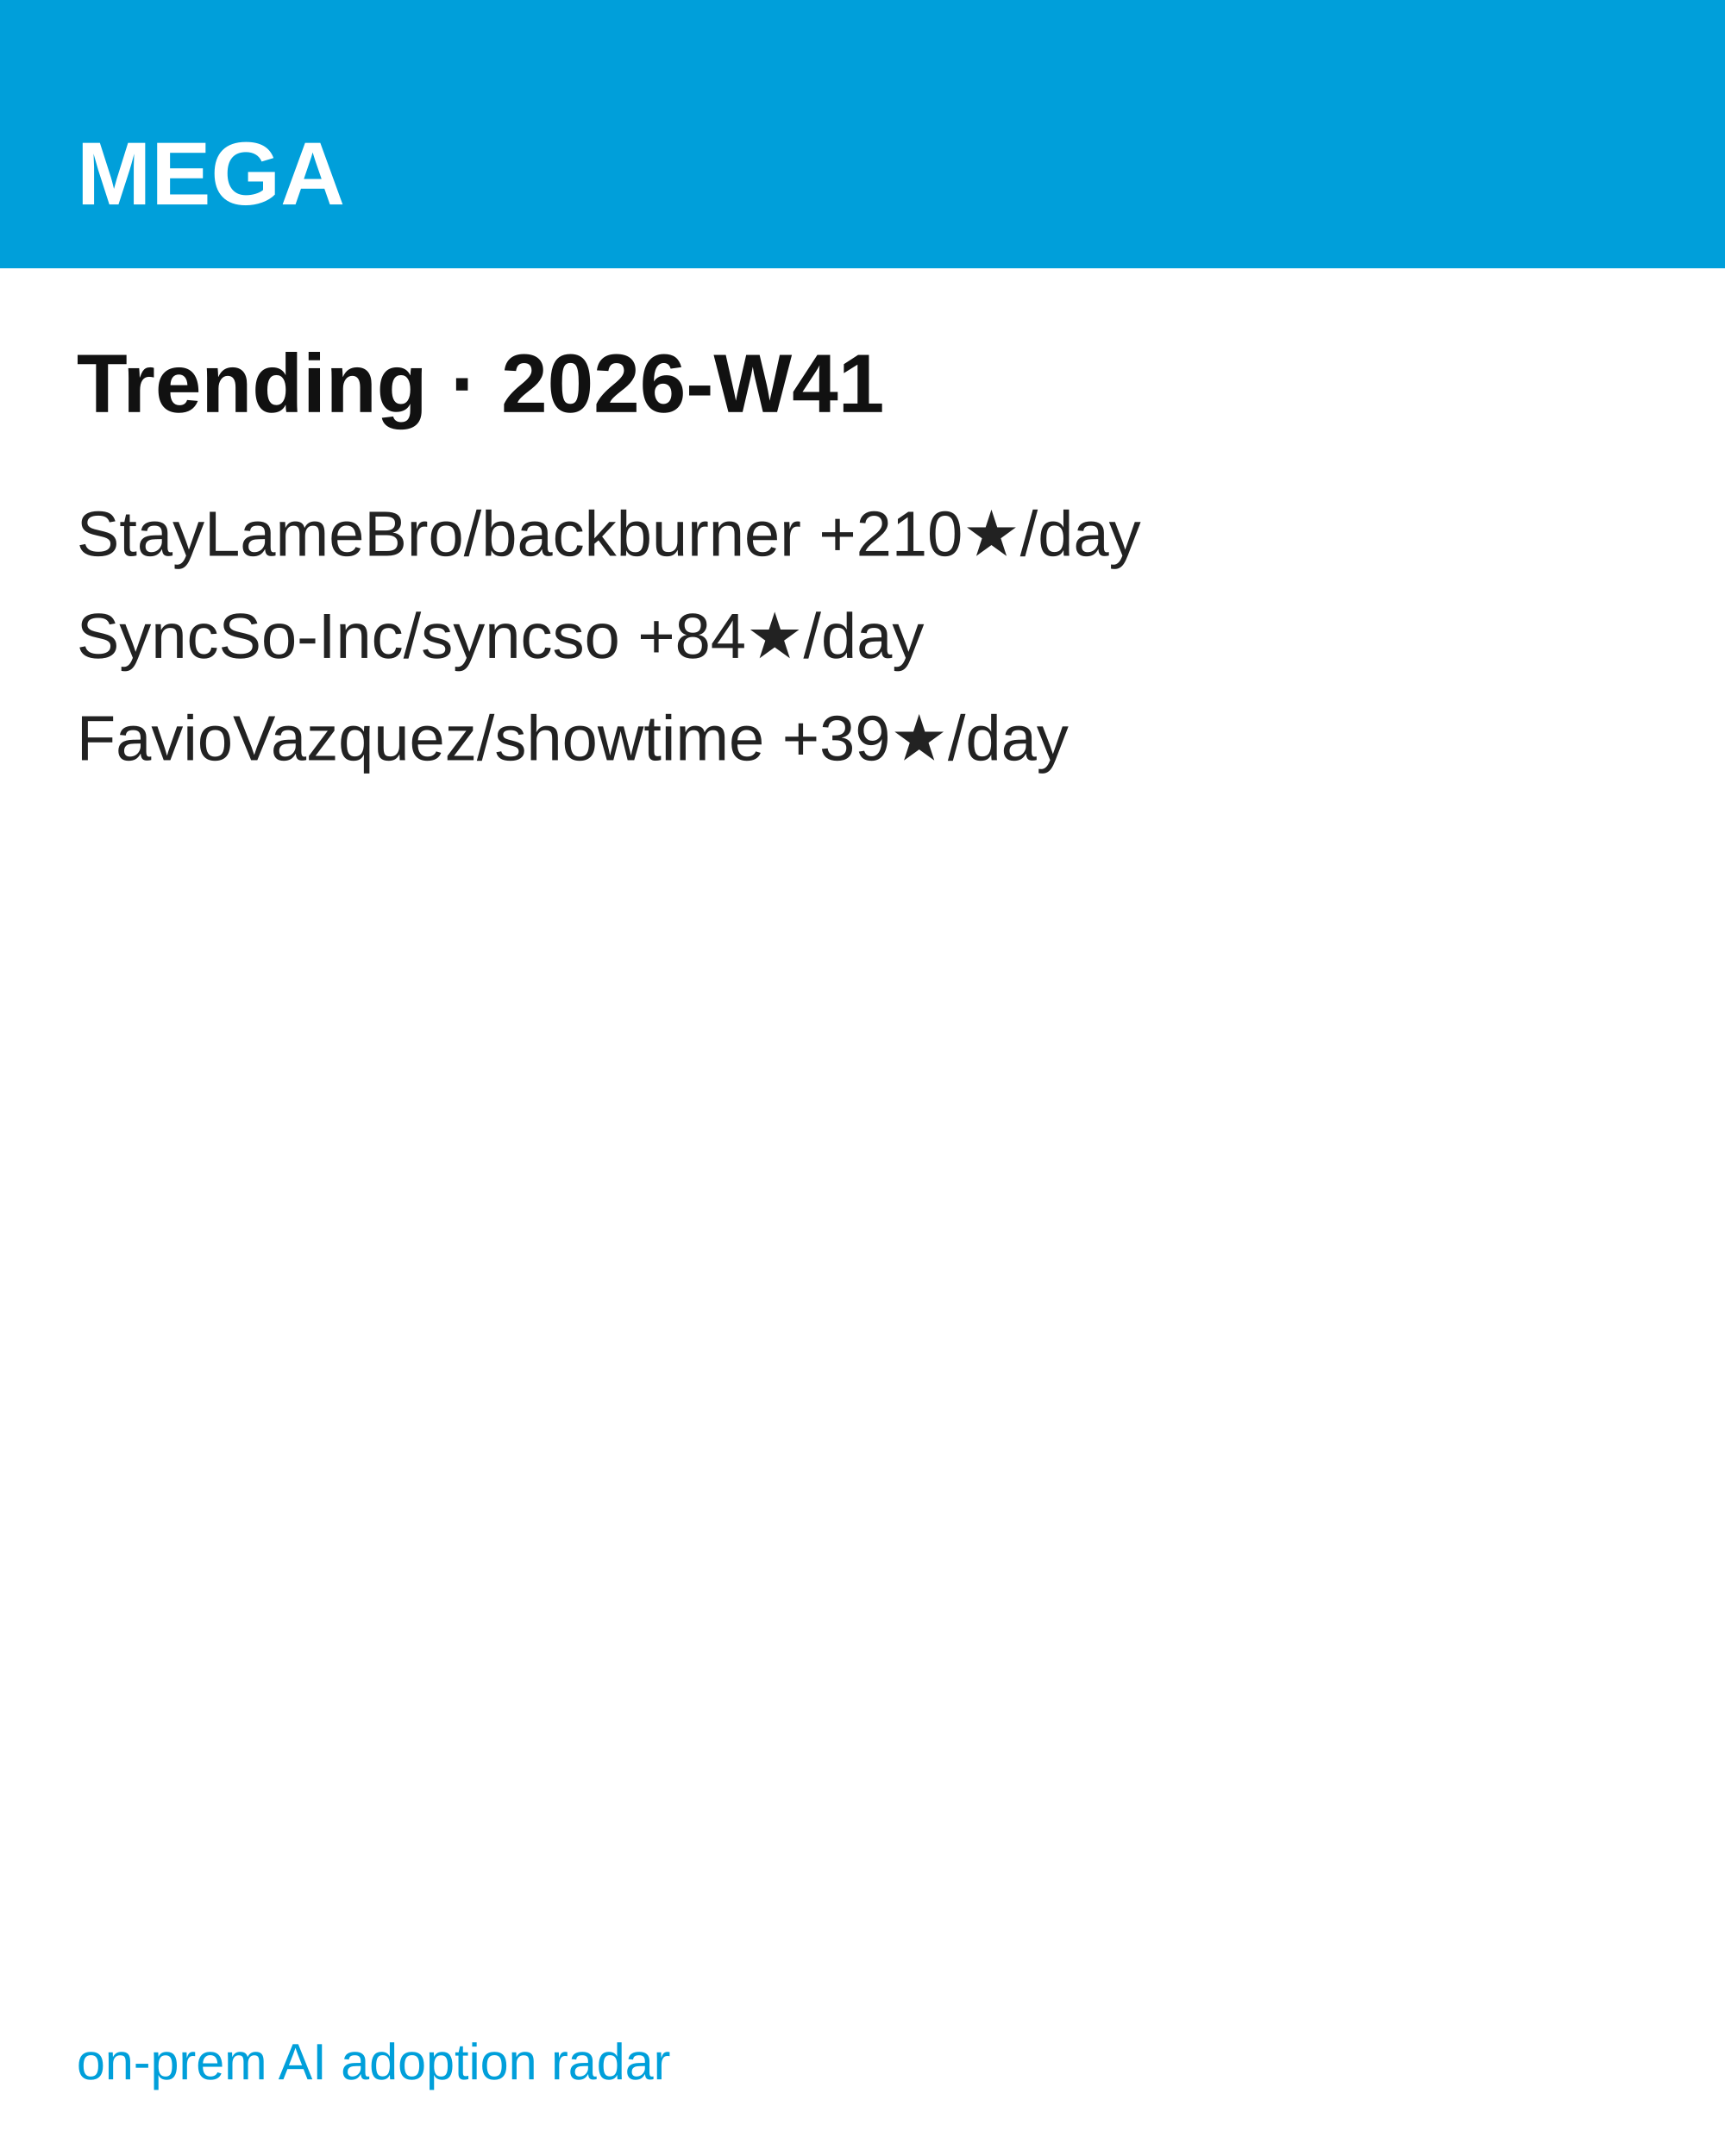
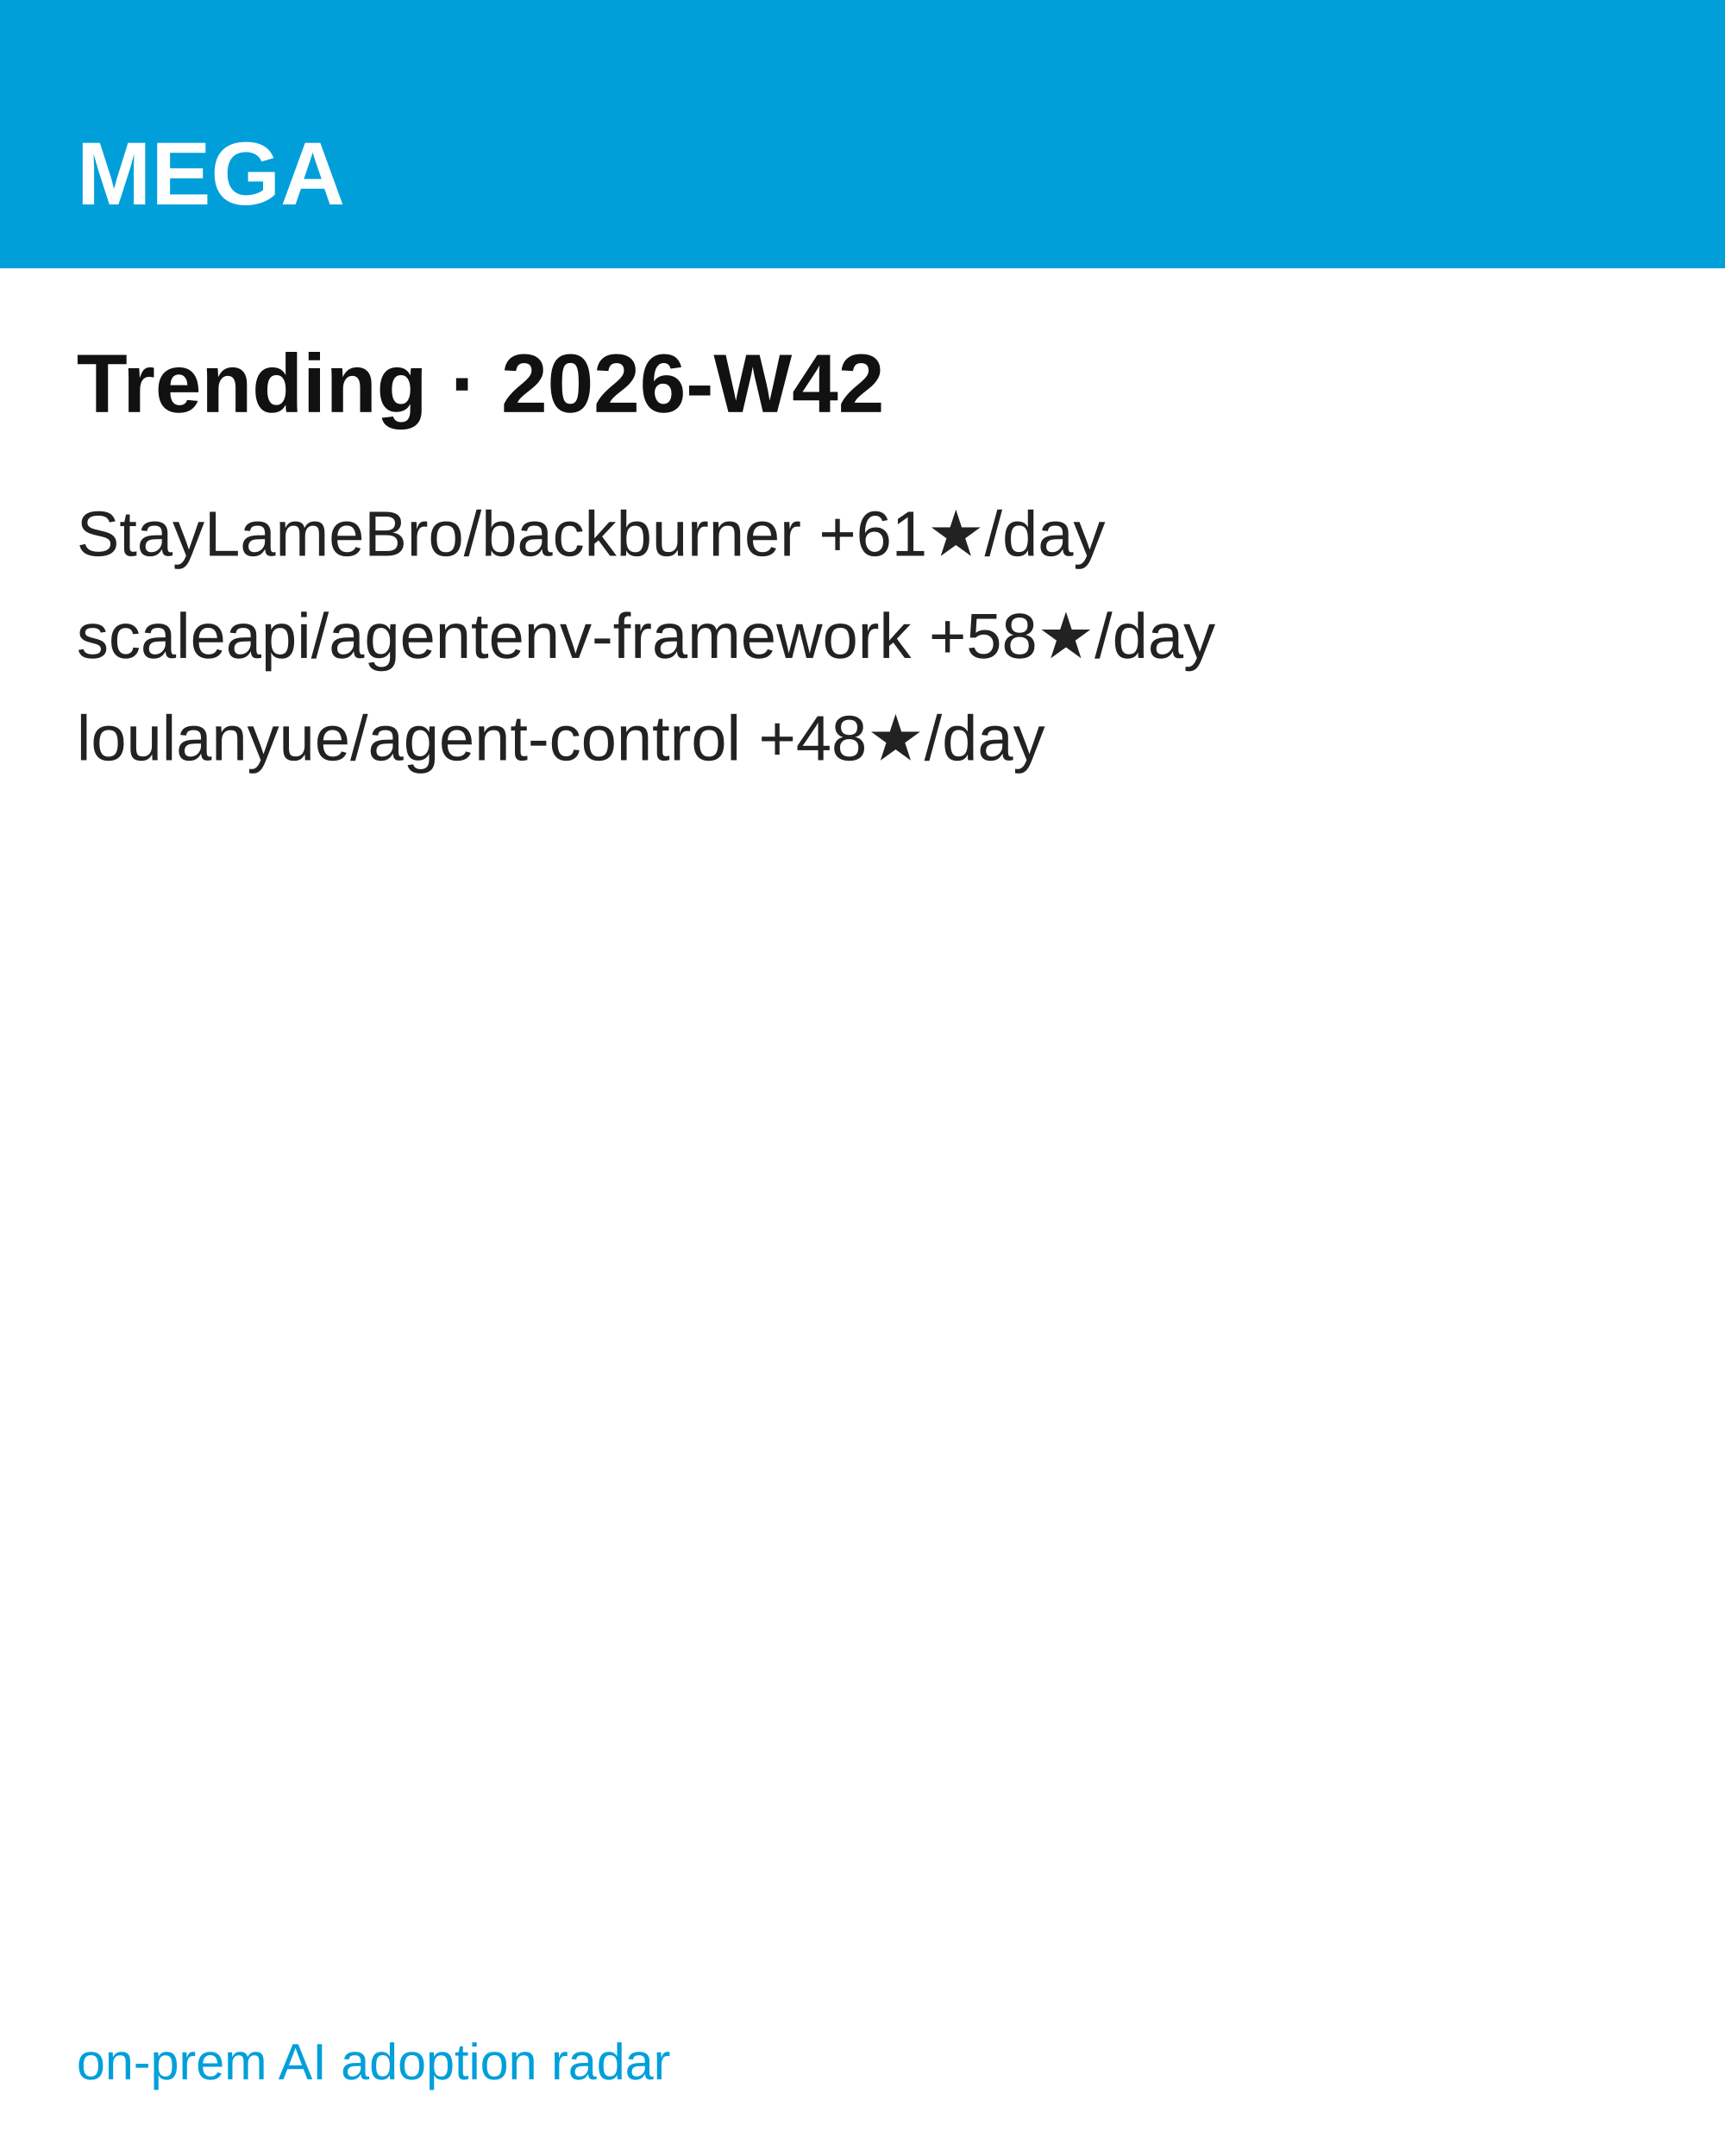
<svg xmlns="http://www.w3.org/2000/svg" width="1080" height="1350" viewBox="0 0 1080 1350" font-family="'Hanken Grotesk', Arial, Helvetica, sans-serif">
  <rect width="1080" height="1350" fill="#ffffff" />
  <rect width="1080" height="168" fill="#009FDA" />
  <text x="48" y="128" font-size="56" font-weight="700" fill="#ffffff">MEGA</text>
-   <text x="48" y="258" font-size="52" font-weight="700" fill="#111111">Trending · 2026-W41</text>
-   <text x="48" y="348" font-size="40" fill="#222222">StayLameBro/backburner  +210★/day</text>
-   <text x="48" y="412" font-size="40" fill="#222222">SyncSo-Inc/syncso  +84★/day</text>
-   <text x="48" y="476" font-size="40" fill="#222222">FavioVazquez/showtime  +39★/day</text>
+   <text x="48" y="258" font-size="52" font-weight="700" fill="#111111">Trending · 2026-W42</text>
+   <text x="48" y="348" font-size="40" fill="#222222">StayLameBro/backburner  +61★/day</text>
+   <text x="48" y="412" font-size="40" fill="#222222">scaleapi/agentenv-framework  +58★/day</text>
+   <text x="48" y="476" font-size="40" fill="#222222">loulanyue/agent-control  +48★/day</text>
  <text x="48" y="1302" font-size="32" fill="#009FDA">on-prem AI adoption radar</text>
</svg>
